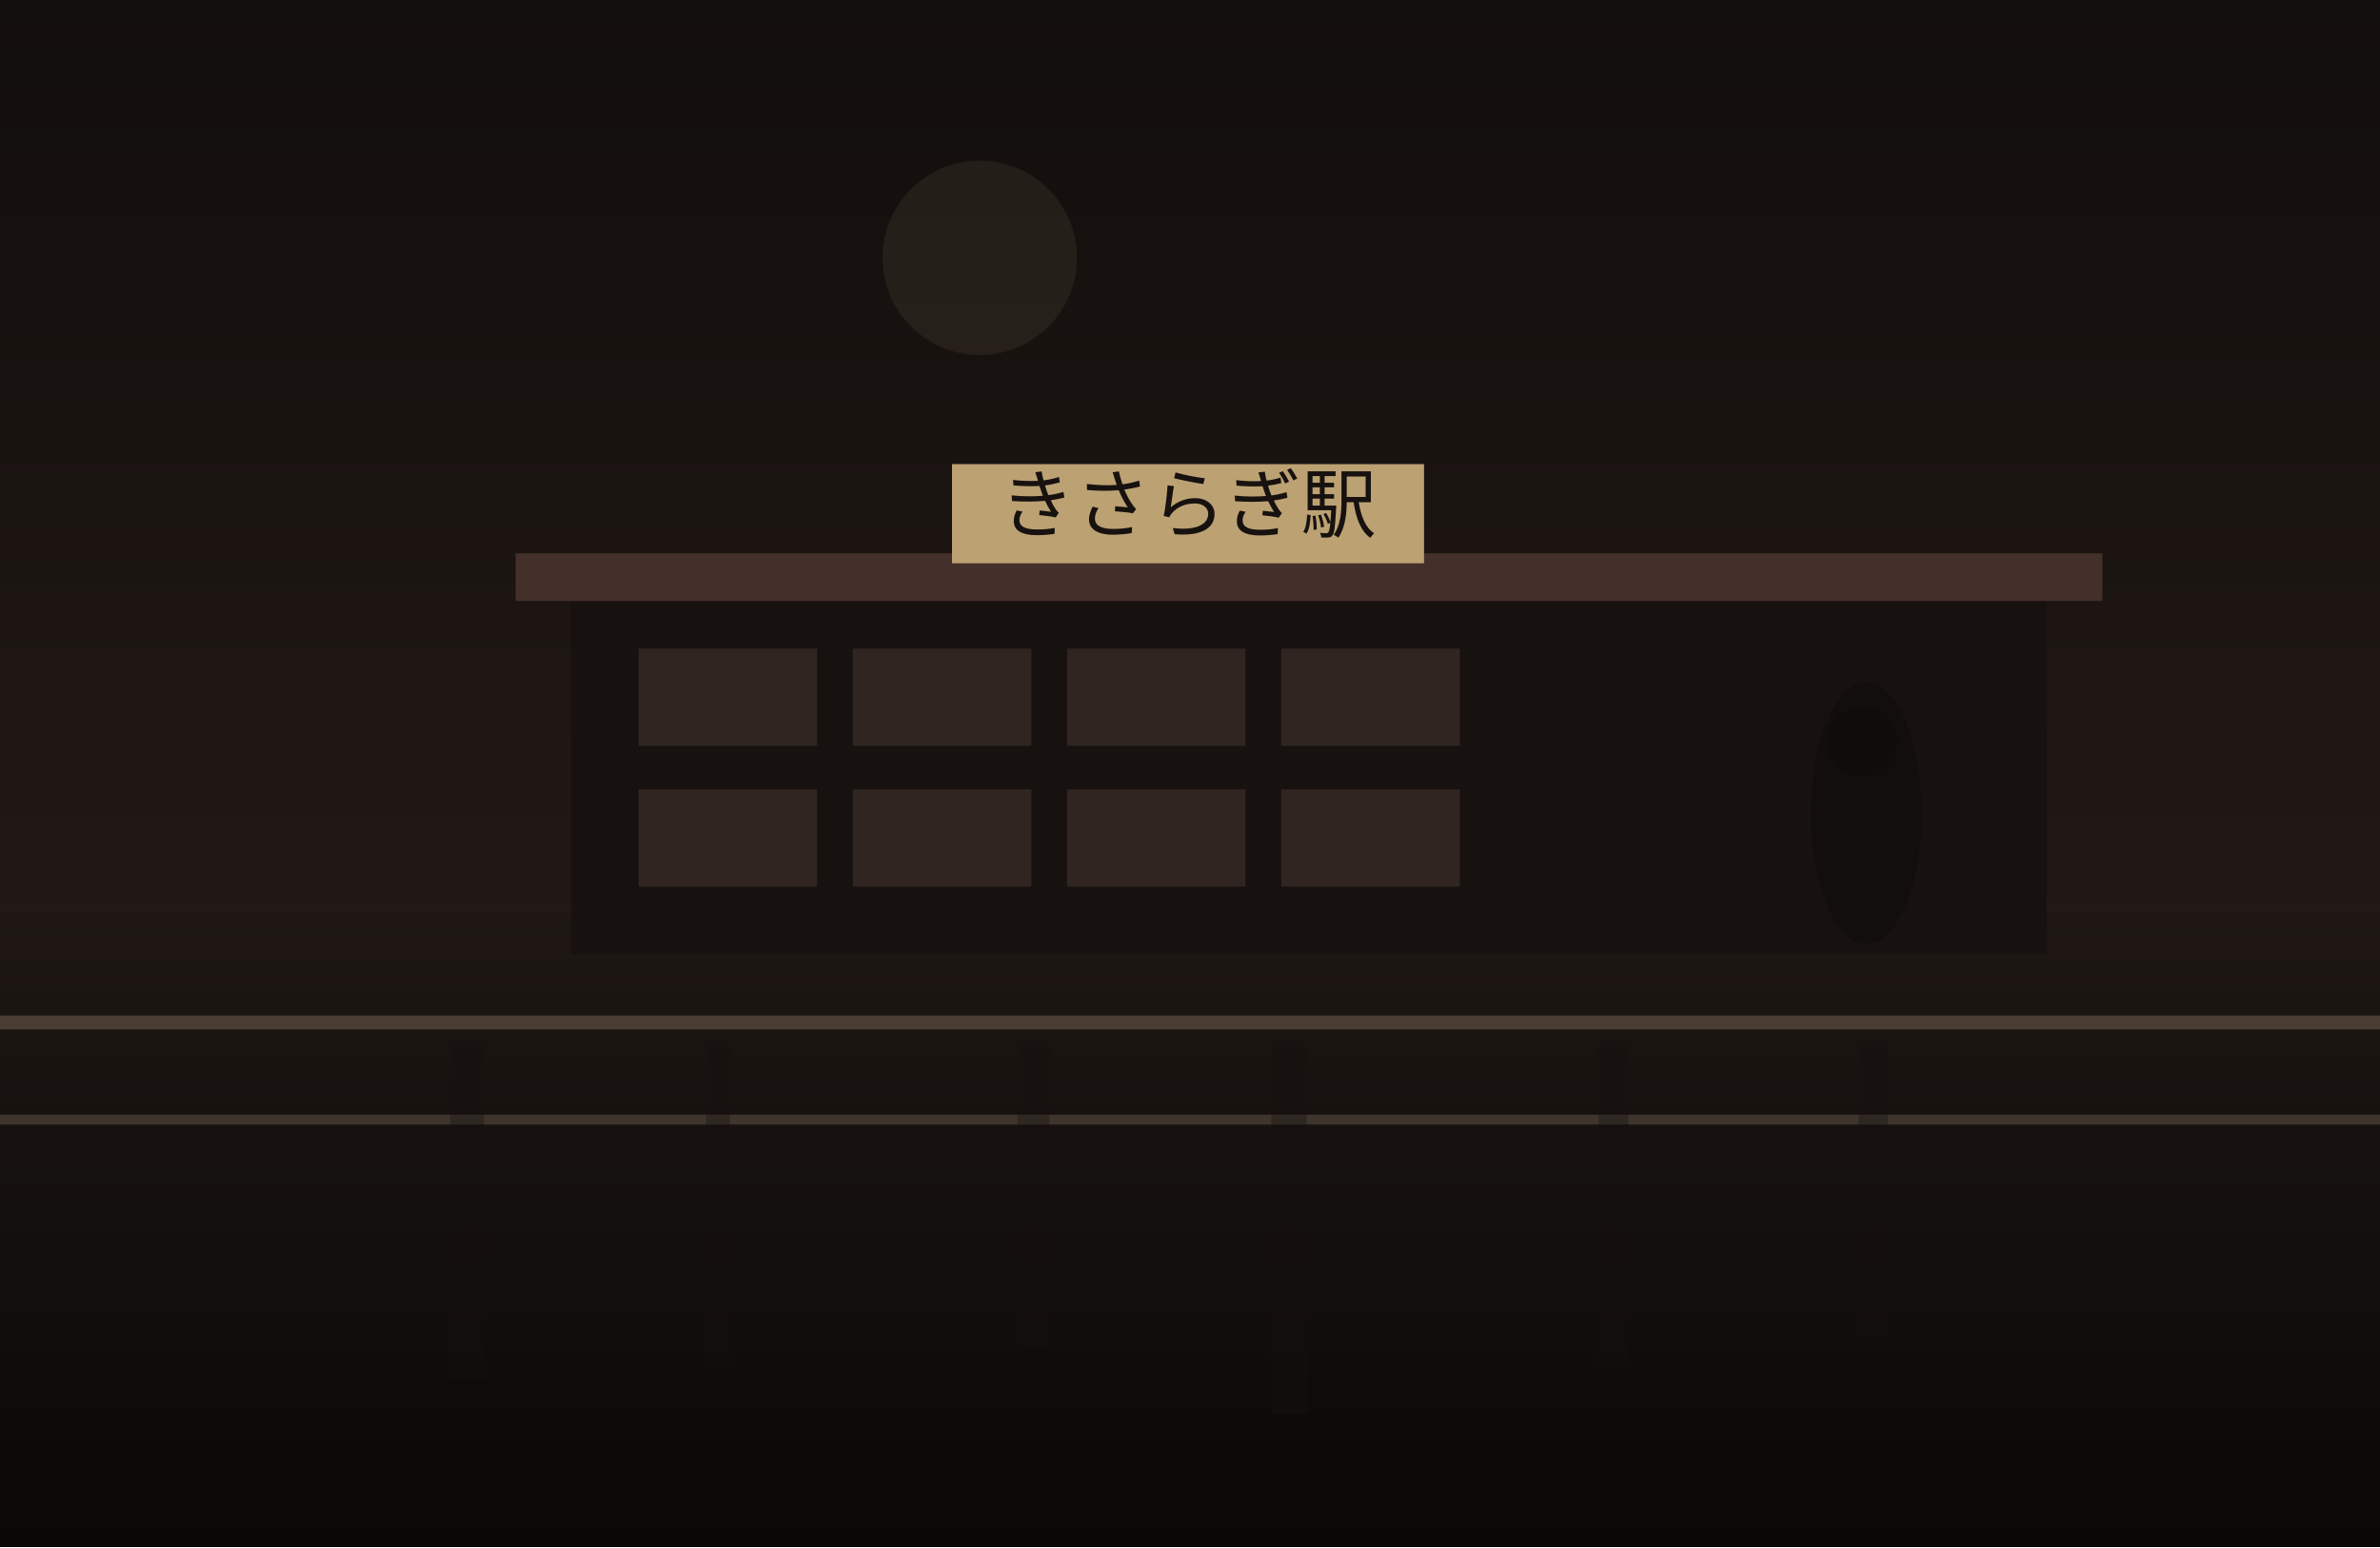
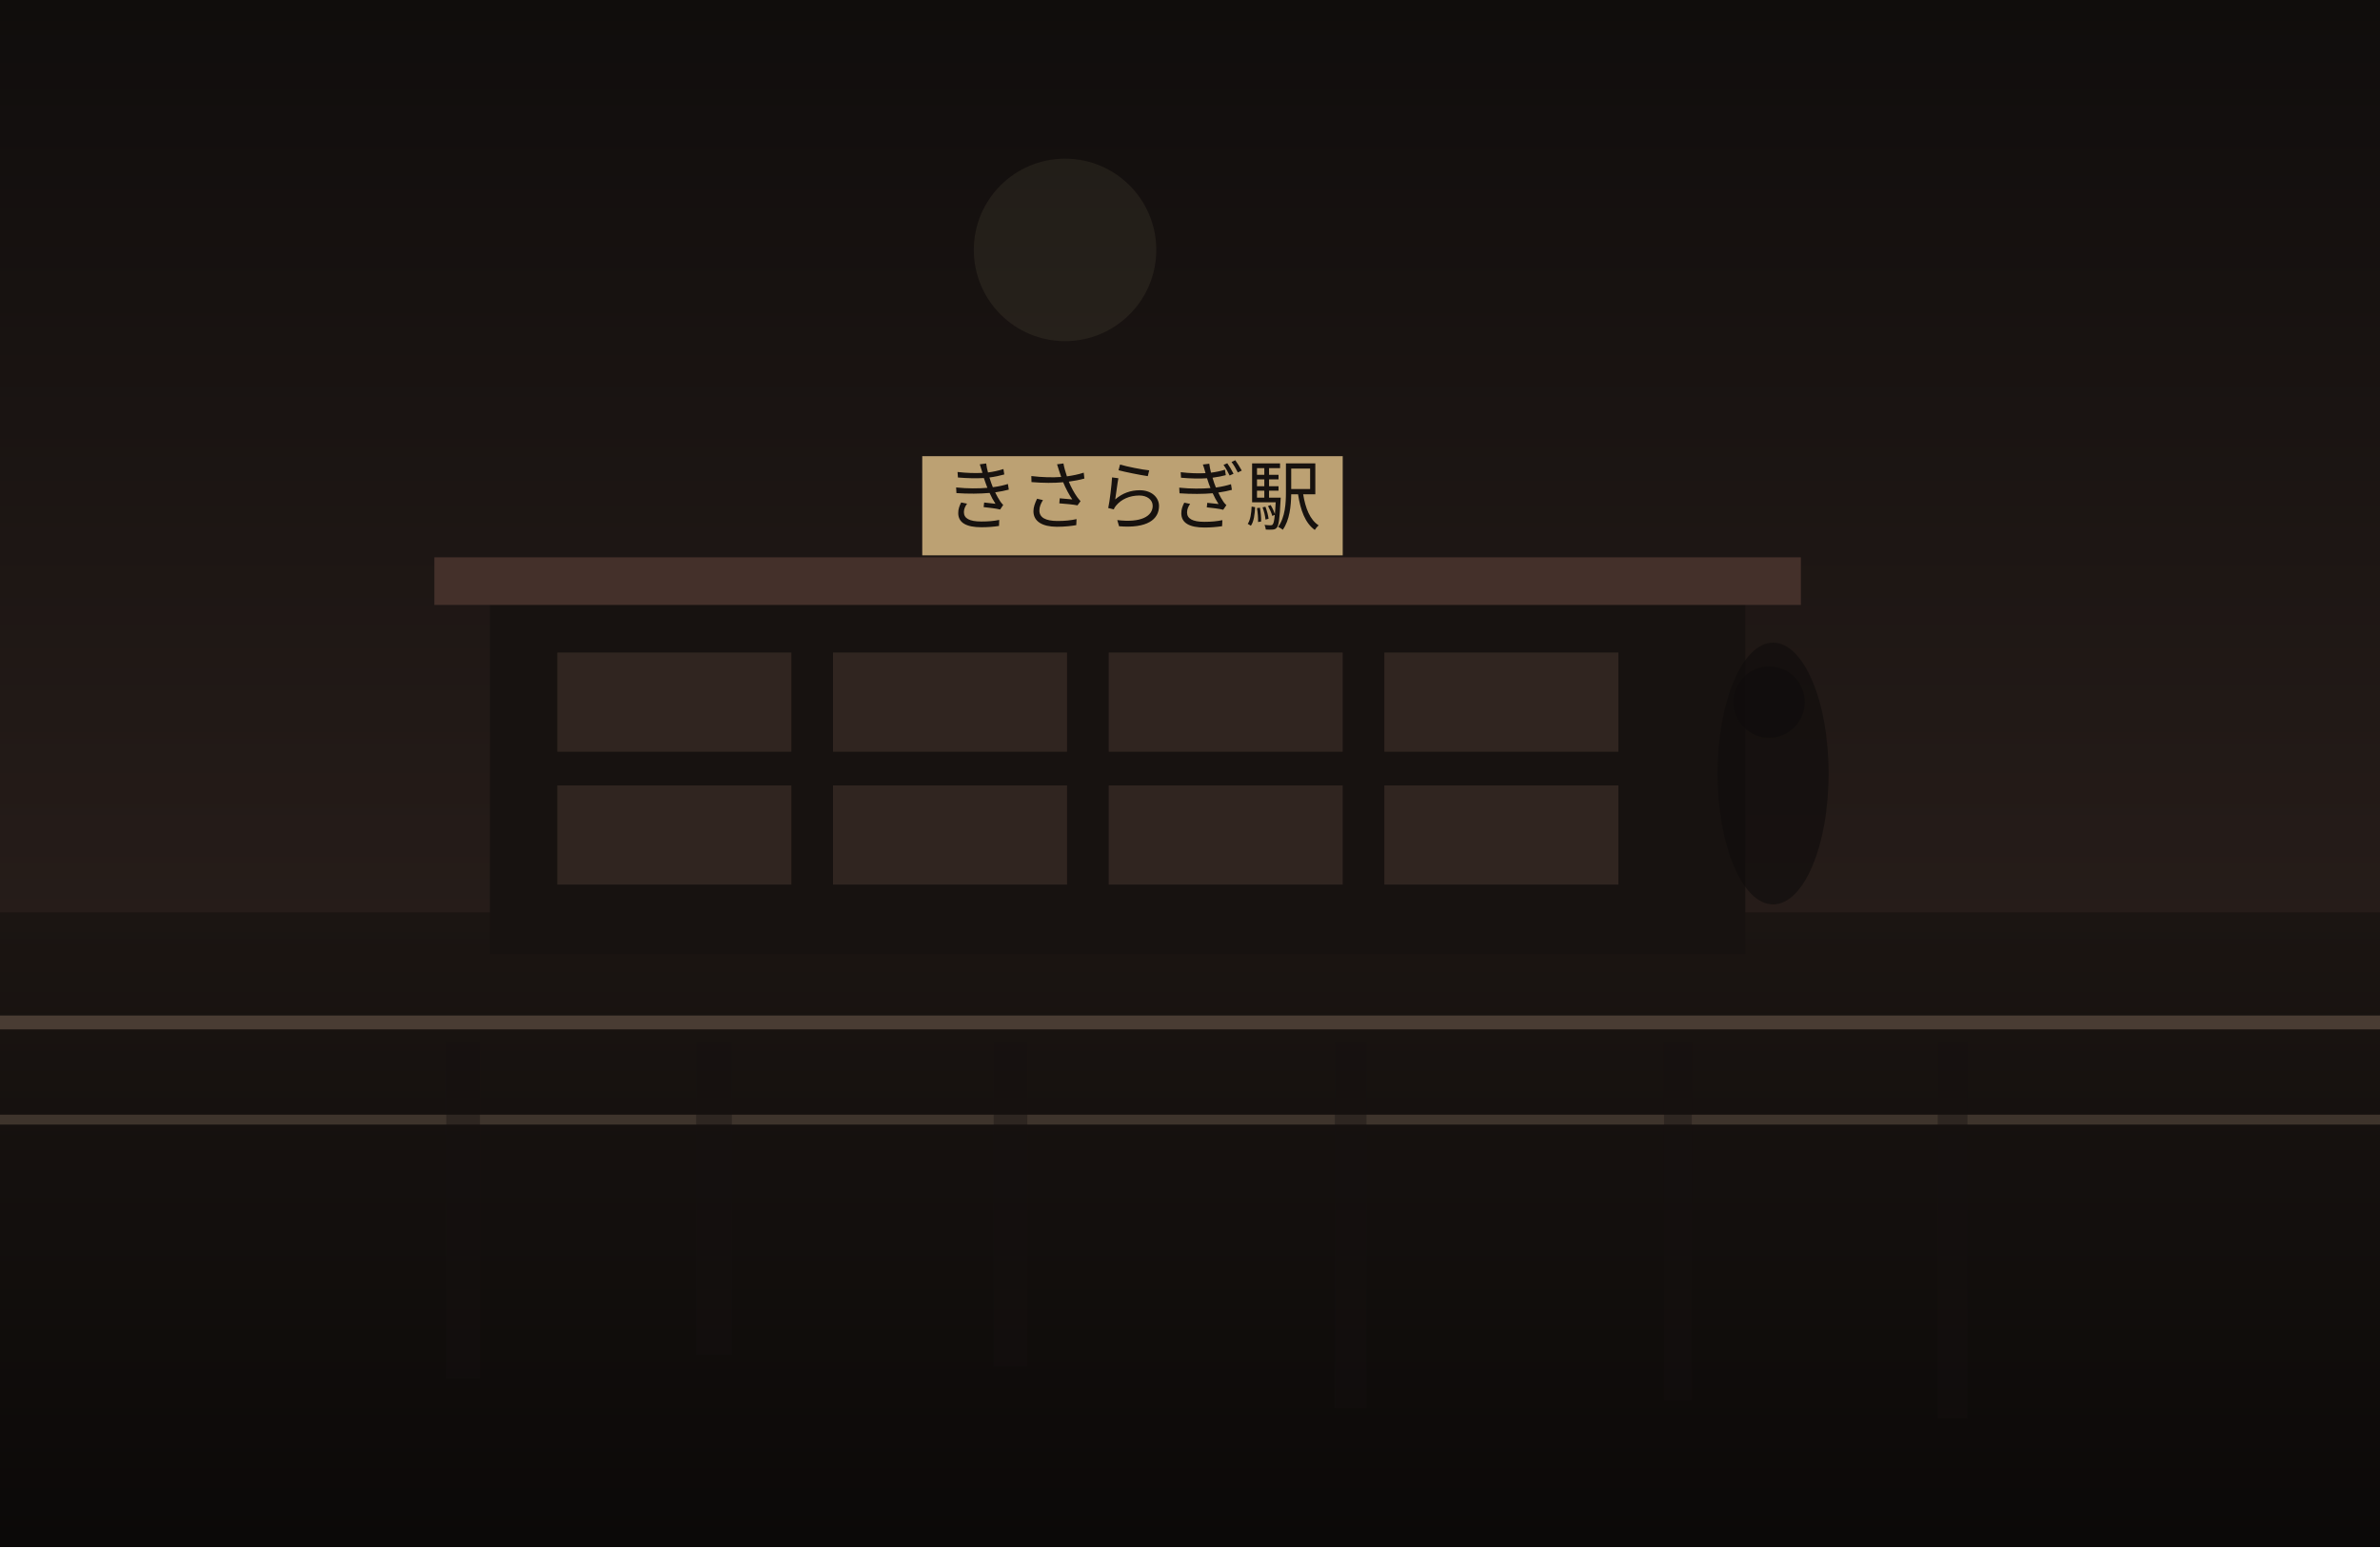
<svg xmlns="http://www.w3.org/2000/svg" width="1200" height="780" viewBox="0 0 1200 780" fill="none">
  <defs>
    <linearGradient id="sky" x1="600" y1="0" x2="600" y2="780" gradientUnits="userSpaceOnUse">
-       <stop stop-color="#120E0C" />
-       <stop offset="1" stop-color="#2B201B" />
+       <stop stop-color="#100D0C" />
+       <stop offset="1" stop-color="#352722" />
    </linearGradient>
    <linearGradient id="ground" x1="600" y1="460" x2="600" y2="780" gradientUnits="userSpaceOnUse">
-       <stop stop-color="#1E1713" />
-       <stop offset="1" stop-color="#090807" />
+       <stop stop-color="#1B1512" />
+       <stop offset="1" stop-color="#0B0908" />
    </linearGradient>
  </defs>
  <rect width="1200" height="780" fill="url(#sky)" />
-   <circle cx="494" cy="130" r="49" fill="#D2BC91" fill-opacity="0.08" />
+   <circle cx="537" cy="126" r="46" fill="#D2BC91" fill-opacity="0.08" />
  <rect y="460" width="1200" height="320" fill="url(#ground)" />
-   <rect x="288" y="299" width="744" height="182" fill="#171210" />
-   <rect x="260" y="279" width="800" height="24" fill="#44302A" />
-   <rect x="322" y="327" width="90" height="49" fill="#332721" opacity="0.9" />
-   <rect x="430" y="327" width="90" height="49" fill="#332721" opacity="0.9" />
-   <rect x="538" y="327" width="90" height="49" fill="#332721" opacity="0.9" />
-   <rect x="646" y="327" width="90" height="49" fill="#332721" opacity="0.9" />
-   <rect x="322" y="398" width="90" height="49" fill="#332721" opacity="0.9" />
-   <rect x="430" y="398" width="90" height="49" fill="#332721" opacity="0.9" />
-   <rect x="538" y="398" width="90" height="49" fill="#332721" opacity="0.9" />
-   <rect x="646" y="398" width="90" height="49" fill="#332721" opacity="0.9" />
-   <rect x="480" y="234" width="238" height="50" fill="#BCA173" />
-   <text x="599" y="268" text-anchor="middle" font-size="38" font-family="serif" fill="#17120F">きさらぎ駅</text>
+   <rect x="247" y="301" width="633" height="180" fill="#171210" />
+   <rect x="219" y="281" width="689" height="24" fill="#44302A" />
+   <rect x="281" y="329" width="118" height="50" fill="#332721" opacity="0.9" />
+   <rect x="420" y="329" width="118" height="50" fill="#332721" opacity="0.9" />
+   <rect x="559" y="329" width="118" height="50" fill="#332721" opacity="0.9" />
+   <rect x="698" y="329" width="118" height="50" fill="#332721" opacity="0.9" />
+   <rect x="281" y="396" width="118" height="50" fill="#332721" opacity="0.9" />
+   <rect x="420" y="396" width="118" height="50" fill="#332721" opacity="0.9" />
+   <rect x="559" y="396" width="118" height="50" fill="#332721" opacity="0.9" />
+   <rect x="698" y="396" width="118" height="50" fill="#332721" opacity="0.9" />
+   <rect x="465" y="230" width="212" height="50" fill="#BCA173" />
+   <text x="571" y="264" text-anchor="middle" font-size="38" font-family="serif" fill="#17120F">きさらぎ駅</text>
  <rect x="0" y="512" width="1200" height="7" fill="#6F5D4F" fill-opacity="0.56" />
  <rect x="0" y="562" width="1200" height="5" fill="#8A7562" fill-opacity="0.35" />
-   <rect x="227" y="525" width="17" height="171" fill="#151110" opacity="0.38" />
-   <rect x="356" y="525" width="12" height="165" fill="#151110" opacity="0.38" />
-   <rect x="513" y="525" width="16" height="154" fill="#151110" opacity="0.38" />
-   <rect x="641" y="525" width="18" height="188" fill="#151110" opacity="0.38" />
-   <rect x="806" y="525" width="15" height="165" fill="#151110" opacity="0.38" />
-   <rect x="937" y="525" width="15" height="150" fill="#151110" opacity="0.38" />
-   <ellipse cx="941" cy="410" rx="28" ry="66" fill="#0F0C0B" opacity="0.62" />
-   <ellipse cx="939" cy="374" rx="18" ry="18" fill="#0F0C0B" opacity="0.62" />
+   <rect x="225" y="525" width="17" height="170" fill="#151110" opacity="0.38" />
+   <rect x="351" y="525" width="18" height="158" fill="#151110" opacity="0.38" />
+   <rect x="501" y="525" width="17" height="164" fill="#151110" opacity="0.38" />
+   <rect x="673" y="525" width="16" height="185" fill="#151110" opacity="0.38" />
+   <rect x="839" y="525" width="14" height="181" fill="#151110" opacity="0.38" />
+   <rect x="977" y="525" width="15" height="190" fill="#151110" opacity="0.38" />
+   <ellipse cx="894" cy="390" rx="28" ry="66" fill="#0F0C0B" opacity="0.62" />
+   <ellipse cx="892" cy="354" rx="18" ry="18" fill="#0F0C0B" opacity="0.62" />
</svg>
